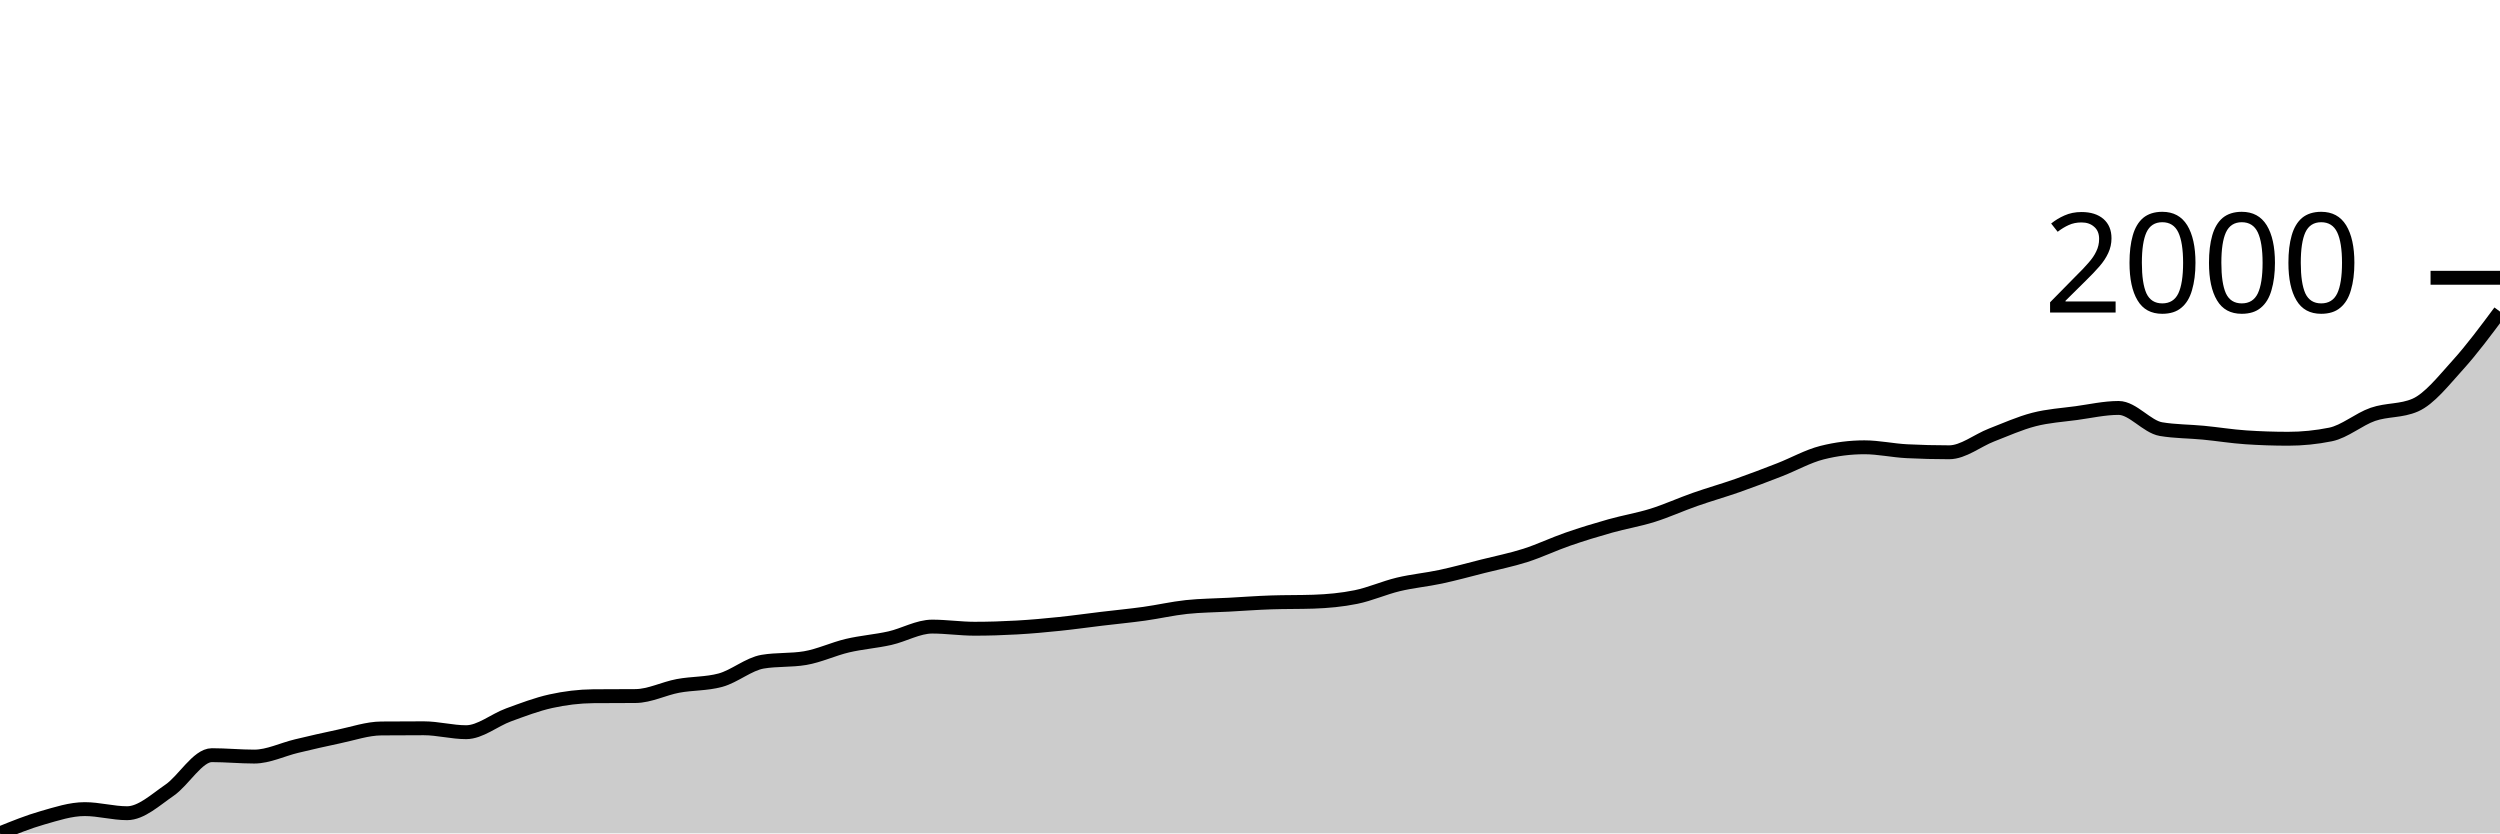
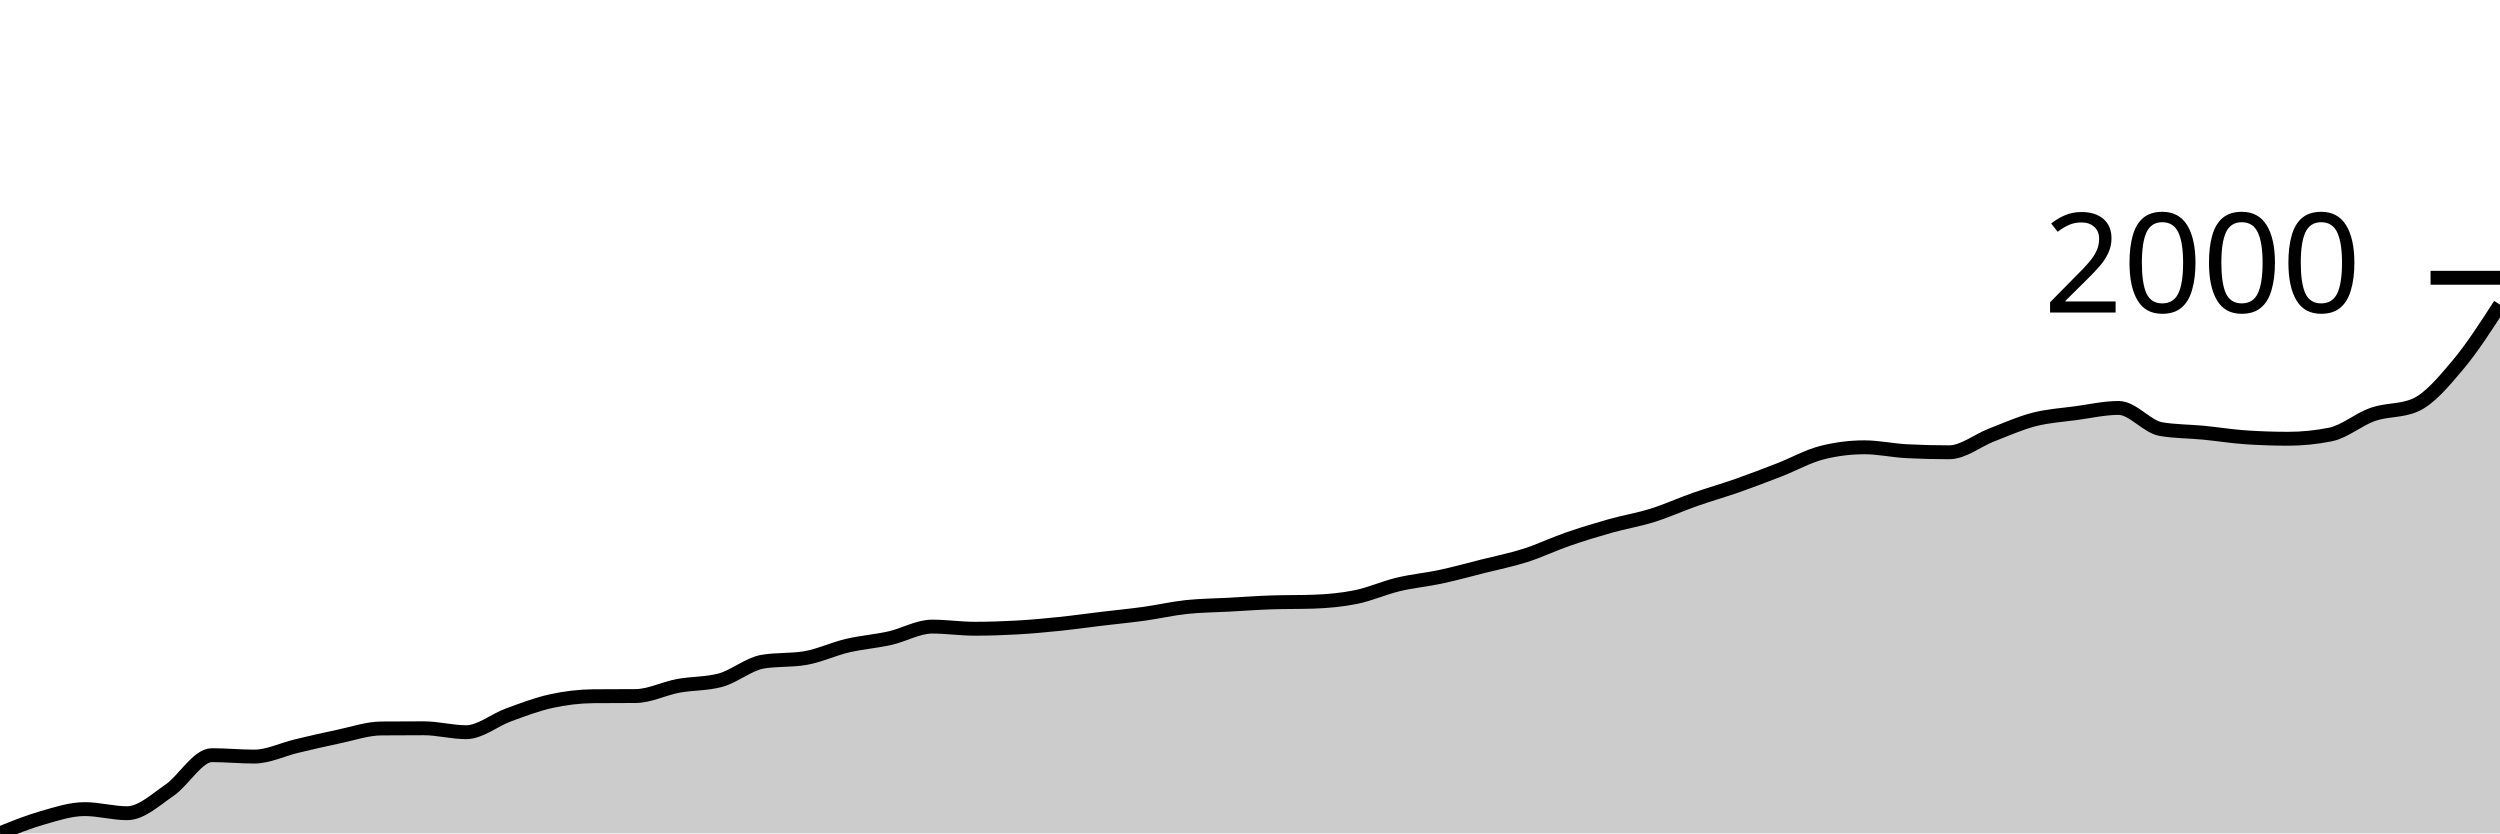
<svg xmlns="http://www.w3.org/2000/svg" viewBox="0 0 180 60">
  <g transform="translate(0,20)">
-     <path class="area" fill="rgba(0, 0, 0, 0.2)" d="M0,40C1.017,39.588,2.034,39.175,3.051,38.885C4.068,38.594,5.085,38.256,6.102,38.256C7.119,38.256,8.136,38.551,9.153,38.551C10.169,38.551,11.186,37.594,12.203,36.897C13.22,36.201,14.237,34.372,15.254,34.372C16.271,34.372,17.288,34.474,18.305,34.474C19.322,34.474,20.339,33.959,21.356,33.718C22.373,33.476,23.39,33.237,24.407,33.026C25.424,32.814,26.441,32.457,27.458,32.449C28.475,32.44,29.492,32.436,30.508,32.436C31.525,32.436,32.542,32.718,33.559,32.718C34.576,32.718,35.593,31.846,36.61,31.474C37.627,31.103,38.644,30.712,39.661,30.487C40.678,30.263,41.695,30.137,42.712,30.128C43.729,30.12,44.746,30.124,45.763,30.115C46.78,30.107,47.797,29.575,48.814,29.385C49.831,29.194,50.847,29.248,51.864,28.974C52.881,28.701,53.898,27.812,54.915,27.641C55.932,27.47,56.949,27.556,57.966,27.385C58.983,27.214,60,26.726,61.017,26.487C62.034,26.248,63.051,26.177,64.068,25.949C65.085,25.72,66.102,25.115,67.119,25.115C68.136,25.115,69.153,25.269,70.169,25.269C71.186,25.269,72.203,25.237,73.22,25.179C74.237,25.122,75.254,25.028,76.271,24.923C77.288,24.818,78.305,24.673,79.322,24.551C80.339,24.429,81.356,24.333,82.373,24.192C83.39,24.051,84.407,23.814,85.424,23.705C86.441,23.596,87.458,23.594,88.475,23.538C89.492,23.483,90.508,23.406,91.525,23.372C92.542,23.338,93.559,23.355,94.576,23.321C95.593,23.286,96.61,23.194,97.627,22.987C98.644,22.78,99.661,22.321,100.678,22.077C101.695,21.833,102.712,21.744,103.729,21.526C104.746,21.308,105.763,21.026,106.78,20.769C107.797,20.513,108.814,20.312,109.831,19.987C110.847,19.662,111.864,19.173,112.881,18.821C113.898,18.468,114.915,18.158,115.932,17.872C116.949,17.585,117.966,17.421,118.983,17.103C120,16.784,121.017,16.318,122.034,15.962C123.051,15.605,124.068,15.318,125.085,14.962C126.102,14.605,127.119,14.216,128.136,13.821C129.153,13.425,130.169,12.846,131.186,12.59C132.203,12.333,133.22,12.205,134.237,12.205C135.254,12.205,136.271,12.436,137.288,12.487C138.305,12.538,139.322,12.564,140.339,12.564C141.356,12.564,142.373,11.714,143.39,11.321C144.407,10.927,145.424,10.468,146.441,10.205C147.458,9.942,148.475,9.882,149.492,9.744C150.508,9.605,151.525,9.372,152.542,9.372C153.559,9.372,154.576,10.726,155.593,10.897C156.61,11.068,157.627,11.056,158.644,11.154C159.661,11.252,160.678,11.419,161.695,11.487C162.712,11.556,163.729,11.59,164.746,11.59C165.763,11.59,166.78,11.487,167.797,11.282C168.814,11.077,169.831,10.186,170.847,9.833C171.864,9.481,172.881,9.611,173.898,9.167C174.915,8.722,175.932,7.417,176.949,6.295C177.966,5.173,178.983,3.804,180,2.436L180,40C178.983,40,177.966,40,176.949,40C175.932,40,174.915,40,173.898,40C172.881,40,171.864,40,170.847,40C169.831,40,168.814,40,167.797,40C166.78,40,165.763,40,164.746,40C163.729,40,162.712,40,161.695,40C160.678,40,159.661,40,158.644,40C157.627,40,156.61,40,155.593,40C154.576,40,153.559,40,152.542,40C151.525,40,150.508,40,149.492,40C148.475,40,147.458,40,146.441,40C145.424,40,144.407,40,143.39,40C142.373,40,141.356,40,140.339,40C139.322,40,138.305,40,137.288,40C136.271,40,135.254,40,134.237,40C133.22,40,132.203,40,131.186,40C130.169,40,129.153,40,128.136,40C127.119,40,126.102,40,125.085,40C124.068,40,123.051,40,122.034,40C121.017,40,120,40,118.983,40C117.966,40,116.949,40,115.932,40C114.915,40,113.898,40,112.881,40C111.864,40,110.847,40,109.831,40C108.814,40,107.797,40,106.78,40C105.763,40,104.746,40,103.729,40C102.712,40,101.695,40,100.678,40C99.661,40,98.644,40,97.627,40C96.61,40,95.593,40,94.576,40C93.559,40,92.542,40,91.525,40C90.508,40,89.492,40,88.475,40C87.458,40,86.441,40,85.424,40C84.407,40,83.39,40,82.373,40C81.356,40,80.339,40,79.322,40C78.305,40,77.288,40,76.271,40C75.254,40,74.237,40,73.22,40C72.203,40,71.186,40,70.169,40C69.153,40,68.136,40,67.119,40C66.102,40,65.085,40,64.068,40C63.051,40,62.034,40,61.017,40C60,40,58.983,40,57.966,40C56.949,40,55.932,40,54.915,40C53.898,40,52.881,40,51.864,40C50.847,40,49.831,40,48.814,40C47.797,40,46.78,40,45.763,40C44.746,40,43.729,40,42.712,40C41.695,40,40.678,40,39.661,40C38.644,40,37.627,40,36.61,40C35.593,40,34.576,40,33.559,40C32.542,40,31.525,40,30.508,40C29.492,40,28.475,40,27.458,40C26.441,40,25.424,40,24.407,40C23.39,40,22.373,40,21.356,40C20.339,40,19.322,40,18.305,40C17.288,40,16.271,40,15.254,40C14.237,40,13.22,40,12.203,40C11.186,40,10.169,40,9.153,40C8.136,40,7.119,40,6.102,40C5.085,40,4.068,40,3.051,40C2.034,40,1.017,40,0,40Z" />
-     <path class="line" stroke="black" fill="none" d="M0,40C1.017,39.588,2.034,39.175,3.051,38.885C4.068,38.594,5.085,38.256,6.102,38.256C7.119,38.256,8.136,38.551,9.153,38.551C10.169,38.551,11.186,37.594,12.203,36.897C13.22,36.201,14.237,34.372,15.254,34.372C16.271,34.372,17.288,34.474,18.305,34.474C19.322,34.474,20.339,33.959,21.356,33.718C22.373,33.476,23.39,33.237,24.407,33.026C25.424,32.814,26.441,32.457,27.458,32.449C28.475,32.44,29.492,32.436,30.508,32.436C31.525,32.436,32.542,32.718,33.559,32.718C34.576,32.718,35.593,31.846,36.61,31.474C37.627,31.103,38.644,30.712,39.661,30.487C40.678,30.263,41.695,30.137,42.712,30.128C43.729,30.12,44.746,30.124,45.763,30.115C46.78,30.107,47.797,29.575,48.814,29.385C49.831,29.194,50.847,29.248,51.864,28.974C52.881,28.701,53.898,27.812,54.915,27.641C55.932,27.47,56.949,27.556,57.966,27.385C58.983,27.214,60,26.726,61.017,26.487C62.034,26.248,63.051,26.177,64.068,25.949C65.085,25.72,66.102,25.115,67.119,25.115C68.136,25.115,69.153,25.269,70.169,25.269C71.186,25.269,72.203,25.237,73.22,25.179C74.237,25.122,75.254,25.028,76.271,24.923C77.288,24.818,78.305,24.673,79.322,24.551C80.339,24.429,81.356,24.333,82.373,24.192C83.39,24.051,84.407,23.814,85.424,23.705C86.441,23.596,87.458,23.594,88.475,23.538C89.492,23.483,90.508,23.406,91.525,23.372C92.542,23.338,93.559,23.355,94.576,23.321C95.593,23.286,96.61,23.194,97.627,22.987C98.644,22.78,99.661,22.321,100.678,22.077C101.695,21.833,102.712,21.744,103.729,21.526C104.746,21.308,105.763,21.026,106.78,20.769C107.797,20.513,108.814,20.312,109.831,19.987C110.847,19.662,111.864,19.173,112.881,18.821C113.898,18.468,114.915,18.158,115.932,17.872C116.949,17.585,117.966,17.421,118.983,17.103C120,16.784,121.017,16.318,122.034,15.962C123.051,15.605,124.068,15.318,125.085,14.962C126.102,14.605,127.119,14.216,128.136,13.821C129.153,13.425,130.169,12.846,131.186,12.59C132.203,12.333,133.22,12.205,134.237,12.205C135.254,12.205,136.271,12.436,137.288,12.487C138.305,12.538,139.322,12.564,140.339,12.564C141.356,12.564,142.373,11.714,143.39,11.321C144.407,10.927,145.424,10.468,146.441,10.205C147.458,9.942,148.475,9.882,149.492,9.744C150.508,9.605,151.525,9.372,152.542,9.372C153.559,9.372,154.576,10.726,155.593,10.897C156.61,11.068,157.627,11.056,158.644,11.154C159.661,11.252,160.678,11.419,161.695,11.487C162.712,11.556,163.729,11.59,164.746,11.59C165.763,11.59,166.78,11.487,167.797,11.282C168.814,11.077,169.831,10.186,170.847,9.833C171.864,9.481,172.881,9.611,173.898,9.167C174.915,8.722,175.932,7.417,176.949,6.295C177.966,5.173,178.983,3.804,180,2.436" />
+     <path class="area" fill="rgba(0, 0, 0, 0.2)" d="M0,40C1.017,39.588,2.034,39.175,3.051,38.885C4.068,38.594,5.085,38.256,6.102,38.256C7.119,38.256,8.136,38.551,9.153,38.551C10.169,38.551,11.186,37.594,12.203,36.897C13.22,36.201,14.237,34.372,15.254,34.372C16.271,34.372,17.288,34.474,18.305,34.474C19.322,34.474,20.339,33.959,21.356,33.718C22.373,33.476,23.39,33.237,24.407,33.026C25.424,32.814,26.441,32.457,27.458,32.449C28.475,32.44,29.492,32.436,30.508,32.436C31.525,32.436,32.542,32.718,33.559,32.718C34.576,32.718,35.593,31.846,36.61,31.474C37.627,31.103,38.644,30.712,39.661,30.487C40.678,30.263,41.695,30.137,42.712,30.128C43.729,30.12,44.746,30.124,45.763,30.115C46.78,30.107,47.797,29.575,48.814,29.385C49.831,29.194,50.847,29.248,51.864,28.974C52.881,28.701,53.898,27.812,54.915,27.641C55.932,27.47,56.949,27.556,57.966,27.385C58.983,27.214,60,26.726,61.017,26.487C62.034,26.248,63.051,26.177,64.068,25.949C65.085,25.72,66.102,25.115,67.119,25.115C68.136,25.115,69.153,25.269,70.169,25.269C71.186,25.269,72.203,25.237,73.22,25.179C74.237,25.122,75.254,25.028,76.271,24.923C77.288,24.818,78.305,24.673,79.322,24.551C80.339,24.429,81.356,24.333,82.373,24.192C83.39,24.051,84.407,23.814,85.424,23.705C86.441,23.596,87.458,23.594,88.475,23.538C89.492,23.483,90.508,23.406,91.525,23.372C92.542,23.338,93.559,23.355,94.576,23.321C95.593,23.286,96.61,23.194,97.627,22.987C98.644,22.78,99.661,22.321,100.678,22.077C101.695,21.833,102.712,21.744,103.729,21.526C104.746,21.308,105.763,21.026,106.78,20.769C107.797,20.513,108.814,20.312,109.831,19.987C110.847,19.662,111.864,19.173,112.881,18.821C113.898,18.468,114.915,18.158,115.932,17.872C116.949,17.585,117.966,17.421,118.983,17.103C120,16.784,121.017,16.318,122.034,15.962C123.051,15.605,124.068,15.318,125.085,14.962C126.102,14.605,127.119,14.216,128.136,13.821C129.153,13.425,130.169,12.846,131.186,12.59C132.203,12.333,133.22,12.205,134.237,12.205C135.254,12.205,136.271,12.436,137.288,12.487C138.305,12.538,139.322,12.564,140.339,12.564C141.356,12.564,142.373,11.714,143.39,11.321C144.407,10.927,145.424,10.468,146.441,10.205C147.458,9.942,148.475,9.882,149.492,9.744C150.508,9.605,151.525,9.372,152.542,9.372C153.559,9.372,154.576,10.726,155.593,10.897C156.61,11.068,157.627,11.056,158.644,11.154C159.661,11.252,160.678,11.419,161.695,11.487C162.712,11.556,163.729,11.59,164.746,11.59C165.763,11.59,166.78,11.487,167.797,11.282C168.814,11.077,169.831,10.186,170.847,9.833C171.864,9.481,172.881,9.611,173.898,9.167C174.915,8.722,175.932,7.5,176.949,6.295C177.966,5.09,178.983,3.513,180,1.936L180,40C178.983,40,177.966,40,176.949,40C175.932,40,174.915,40,173.898,40C172.881,40,171.864,40,170.847,40C169.831,40,168.814,40,167.797,40C166.78,40,165.763,40,164.746,40C163.729,40,162.712,40,161.695,40C160.678,40,159.661,40,158.644,40C157.627,40,156.61,40,155.593,40C154.576,40,153.559,40,152.542,40C151.525,40,150.508,40,149.492,40C148.475,40,147.458,40,146.441,40C145.424,40,144.407,40,143.39,40C142.373,40,141.356,40,140.339,40C139.322,40,138.305,40,137.288,40C136.271,40,135.254,40,134.237,40C133.22,40,132.203,40,131.186,40C130.169,40,129.153,40,128.136,40C127.119,40,126.102,40,125.085,40C124.068,40,123.051,40,122.034,40C121.017,40,120,40,118.983,40C117.966,40,116.949,40,115.932,40C114.915,40,113.898,40,112.881,40C111.864,40,110.847,40,109.831,40C108.814,40,107.797,40,106.78,40C105.763,40,104.746,40,103.729,40C102.712,40,101.695,40,100.678,40C99.661,40,98.644,40,97.627,40C96.61,40,95.593,40,94.576,40C93.559,40,92.542,40,91.525,40C90.508,40,89.492,40,88.475,40C87.458,40,86.441,40,85.424,40C84.407,40,83.39,40,82.373,40C81.356,40,80.339,40,79.322,40C78.305,40,77.288,40,76.271,40C75.254,40,74.237,40,73.22,40C72.203,40,71.186,40,70.169,40C69.153,40,68.136,40,67.119,40C66.102,40,65.085,40,64.068,40C63.051,40,62.034,40,61.017,40C60,40,58.983,40,57.966,40C56.949,40,55.932,40,54.915,40C53.898,40,52.881,40,51.864,40C50.847,40,49.831,40,48.814,40C47.797,40,46.78,40,45.763,40C44.746,40,43.729,40,42.712,40C41.695,40,40.678,40,39.661,40C38.644,40,37.627,40,36.61,40C35.593,40,34.576,40,33.559,40C32.542,40,31.525,40,30.508,40C29.492,40,28.475,40,27.458,40C26.441,40,25.424,40,24.407,40C23.39,40,22.373,40,21.356,40C20.339,40,19.322,40,18.305,40C17.288,40,16.271,40,15.254,40C14.237,40,13.22,40,12.203,40C11.186,40,10.169,40,9.153,40C8.136,40,7.119,40,6.102,40C5.085,40,4.068,40,3.051,40C2.034,40,1.017,40,0,40Z" />
+     <path class="line" stroke="black" fill="none" d="M0,40C1.017,39.588,2.034,39.175,3.051,38.885C4.068,38.594,5.085,38.256,6.102,38.256C7.119,38.256,8.136,38.551,9.153,38.551C10.169,38.551,11.186,37.594,12.203,36.897C13.22,36.201,14.237,34.372,15.254,34.372C16.271,34.372,17.288,34.474,18.305,34.474C19.322,34.474,20.339,33.959,21.356,33.718C22.373,33.476,23.39,33.237,24.407,33.026C25.424,32.814,26.441,32.457,27.458,32.449C28.475,32.44,29.492,32.436,30.508,32.436C31.525,32.436,32.542,32.718,33.559,32.718C34.576,32.718,35.593,31.846,36.61,31.474C37.627,31.103,38.644,30.712,39.661,30.487C40.678,30.263,41.695,30.137,42.712,30.128C43.729,30.12,44.746,30.124,45.763,30.115C46.78,30.107,47.797,29.575,48.814,29.385C49.831,29.194,50.847,29.248,51.864,28.974C52.881,28.701,53.898,27.812,54.915,27.641C55.932,27.47,56.949,27.556,57.966,27.385C58.983,27.214,60,26.726,61.017,26.487C62.034,26.248,63.051,26.177,64.068,25.949C65.085,25.72,66.102,25.115,67.119,25.115C68.136,25.115,69.153,25.269,70.169,25.269C71.186,25.269,72.203,25.237,73.22,25.179C74.237,25.122,75.254,25.028,76.271,24.923C77.288,24.818,78.305,24.673,79.322,24.551C80.339,24.429,81.356,24.333,82.373,24.192C83.39,24.051,84.407,23.814,85.424,23.705C86.441,23.596,87.458,23.594,88.475,23.538C89.492,23.483,90.508,23.406,91.525,23.372C92.542,23.338,93.559,23.355,94.576,23.321C95.593,23.286,96.61,23.194,97.627,22.987C98.644,22.78,99.661,22.321,100.678,22.077C101.695,21.833,102.712,21.744,103.729,21.526C104.746,21.308,105.763,21.026,106.78,20.769C107.797,20.513,108.814,20.312,109.831,19.987C110.847,19.662,111.864,19.173,112.881,18.821C113.898,18.468,114.915,18.158,115.932,17.872C116.949,17.585,117.966,17.421,118.983,17.103C120,16.784,121.017,16.318,122.034,15.962C123.051,15.605,124.068,15.318,125.085,14.962C126.102,14.605,127.119,14.216,128.136,13.821C129.153,13.425,130.169,12.846,131.186,12.59C132.203,12.333,133.22,12.205,134.237,12.205C135.254,12.205,136.271,12.436,137.288,12.487C138.305,12.538,139.322,12.564,140.339,12.564C141.356,12.564,142.373,11.714,143.39,11.321C144.407,10.927,145.424,10.468,146.441,10.205C147.458,9.942,148.475,9.882,149.492,9.744C150.508,9.605,151.525,9.372,152.542,9.372C153.559,9.372,154.576,10.726,155.593,10.897C156.61,11.068,157.627,11.056,158.644,11.154C159.661,11.252,160.678,11.419,161.695,11.487C162.712,11.556,163.729,11.59,164.746,11.59C165.763,11.59,166.78,11.487,167.797,11.282C168.814,11.077,169.831,10.186,170.847,9.833C171.864,9.481,172.881,9.611,173.898,9.167C174.915,8.722,175.932,7.5,176.949,6.295C177.966,5.09,178.983,3.513,180,1.936" />
    <path class="axis-ceiling" stroke-width="1" stroke="black" fill="none" d="M175,0L180,0" />
    <text class="axis-ceiling-label" font-family="sans-serif" text-anchor="end" font-size="10px" x="170" y="2.5">2000</text>
  </g>
</svg>
